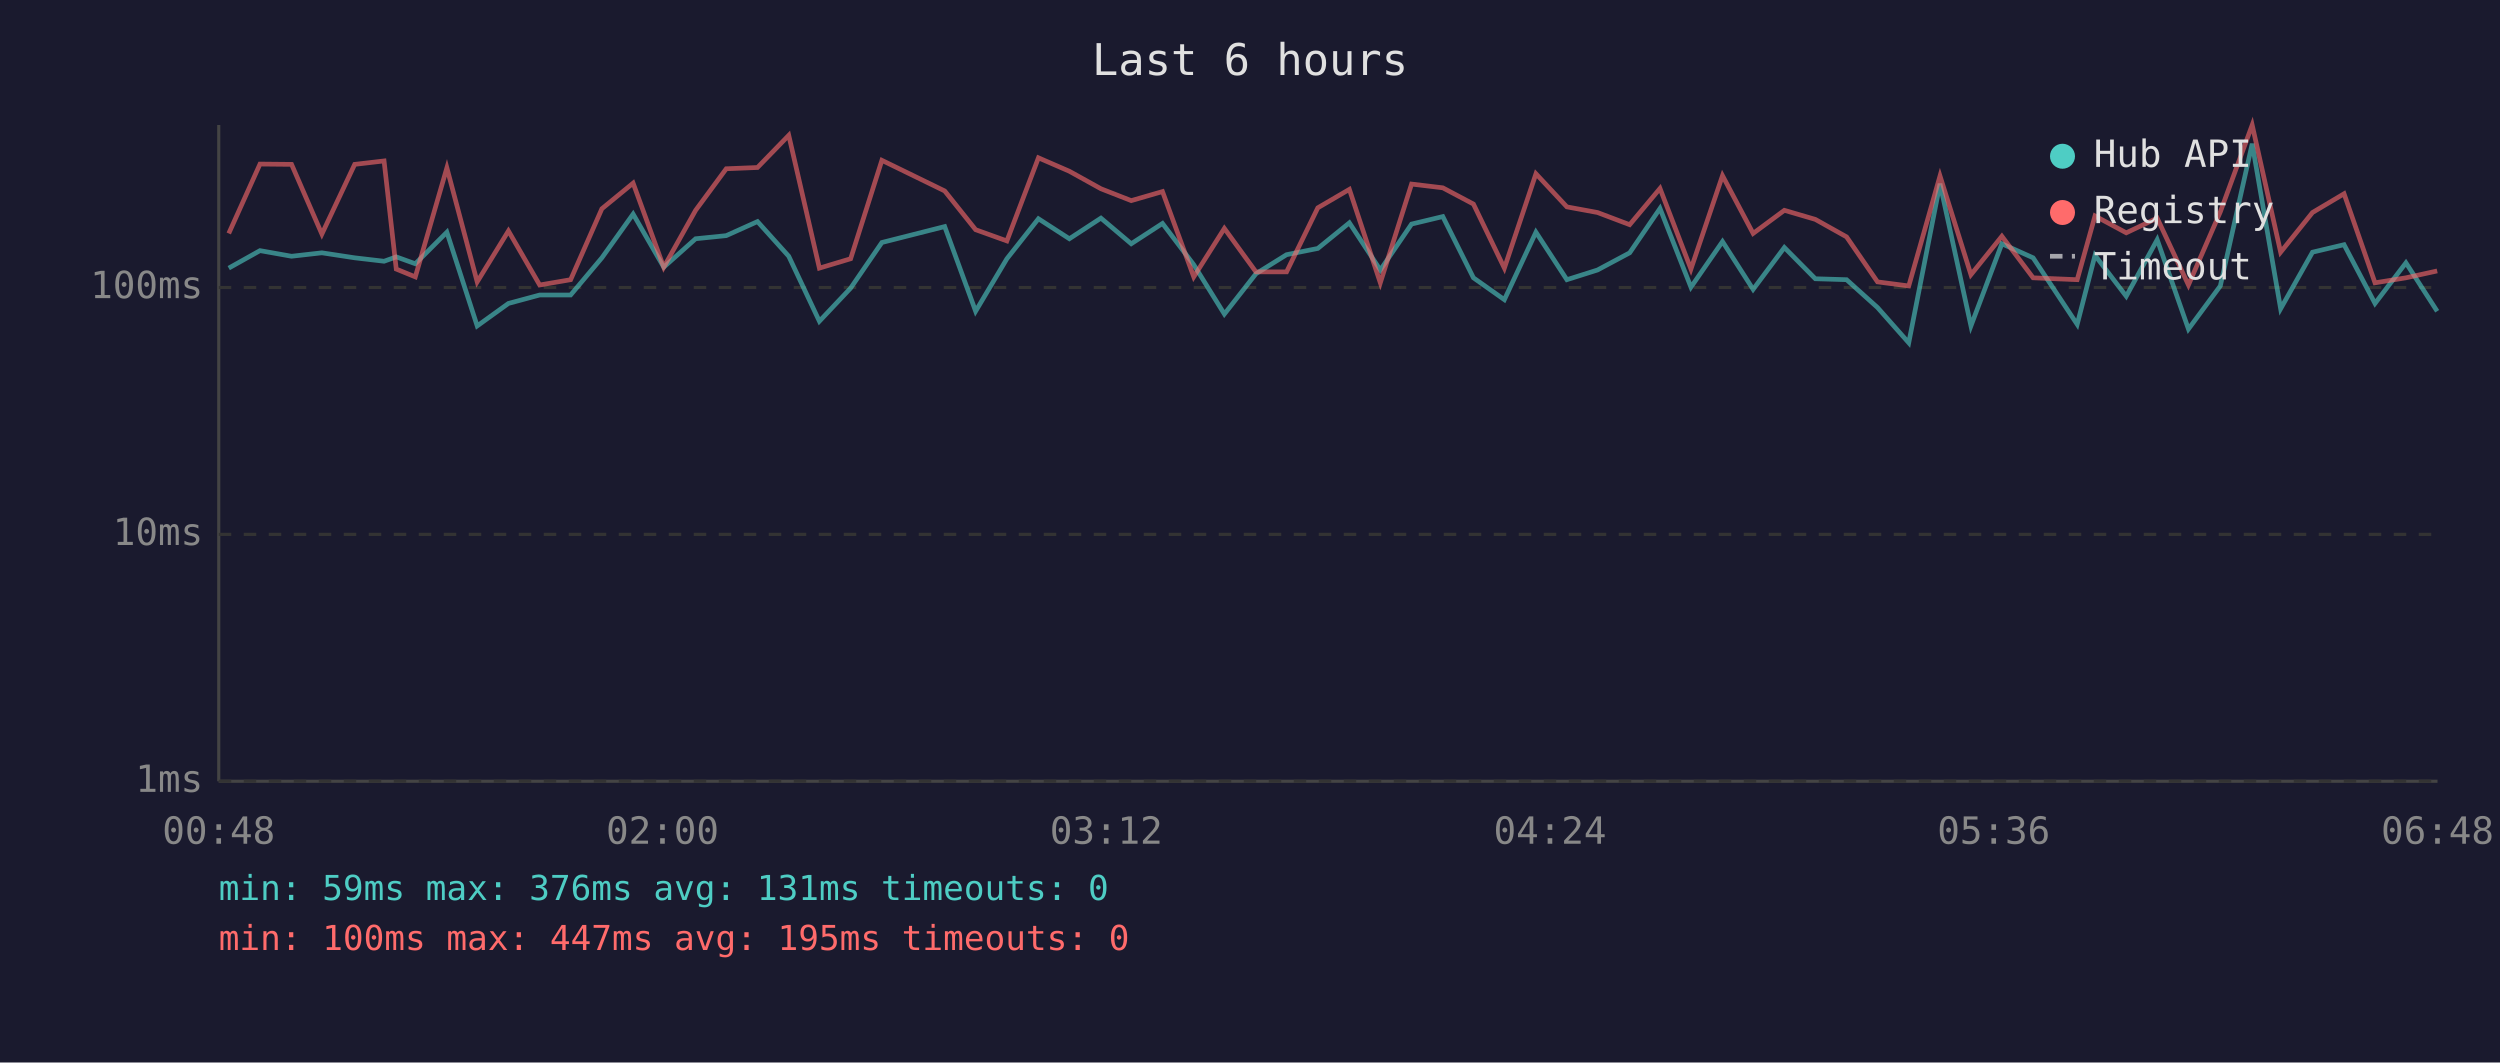
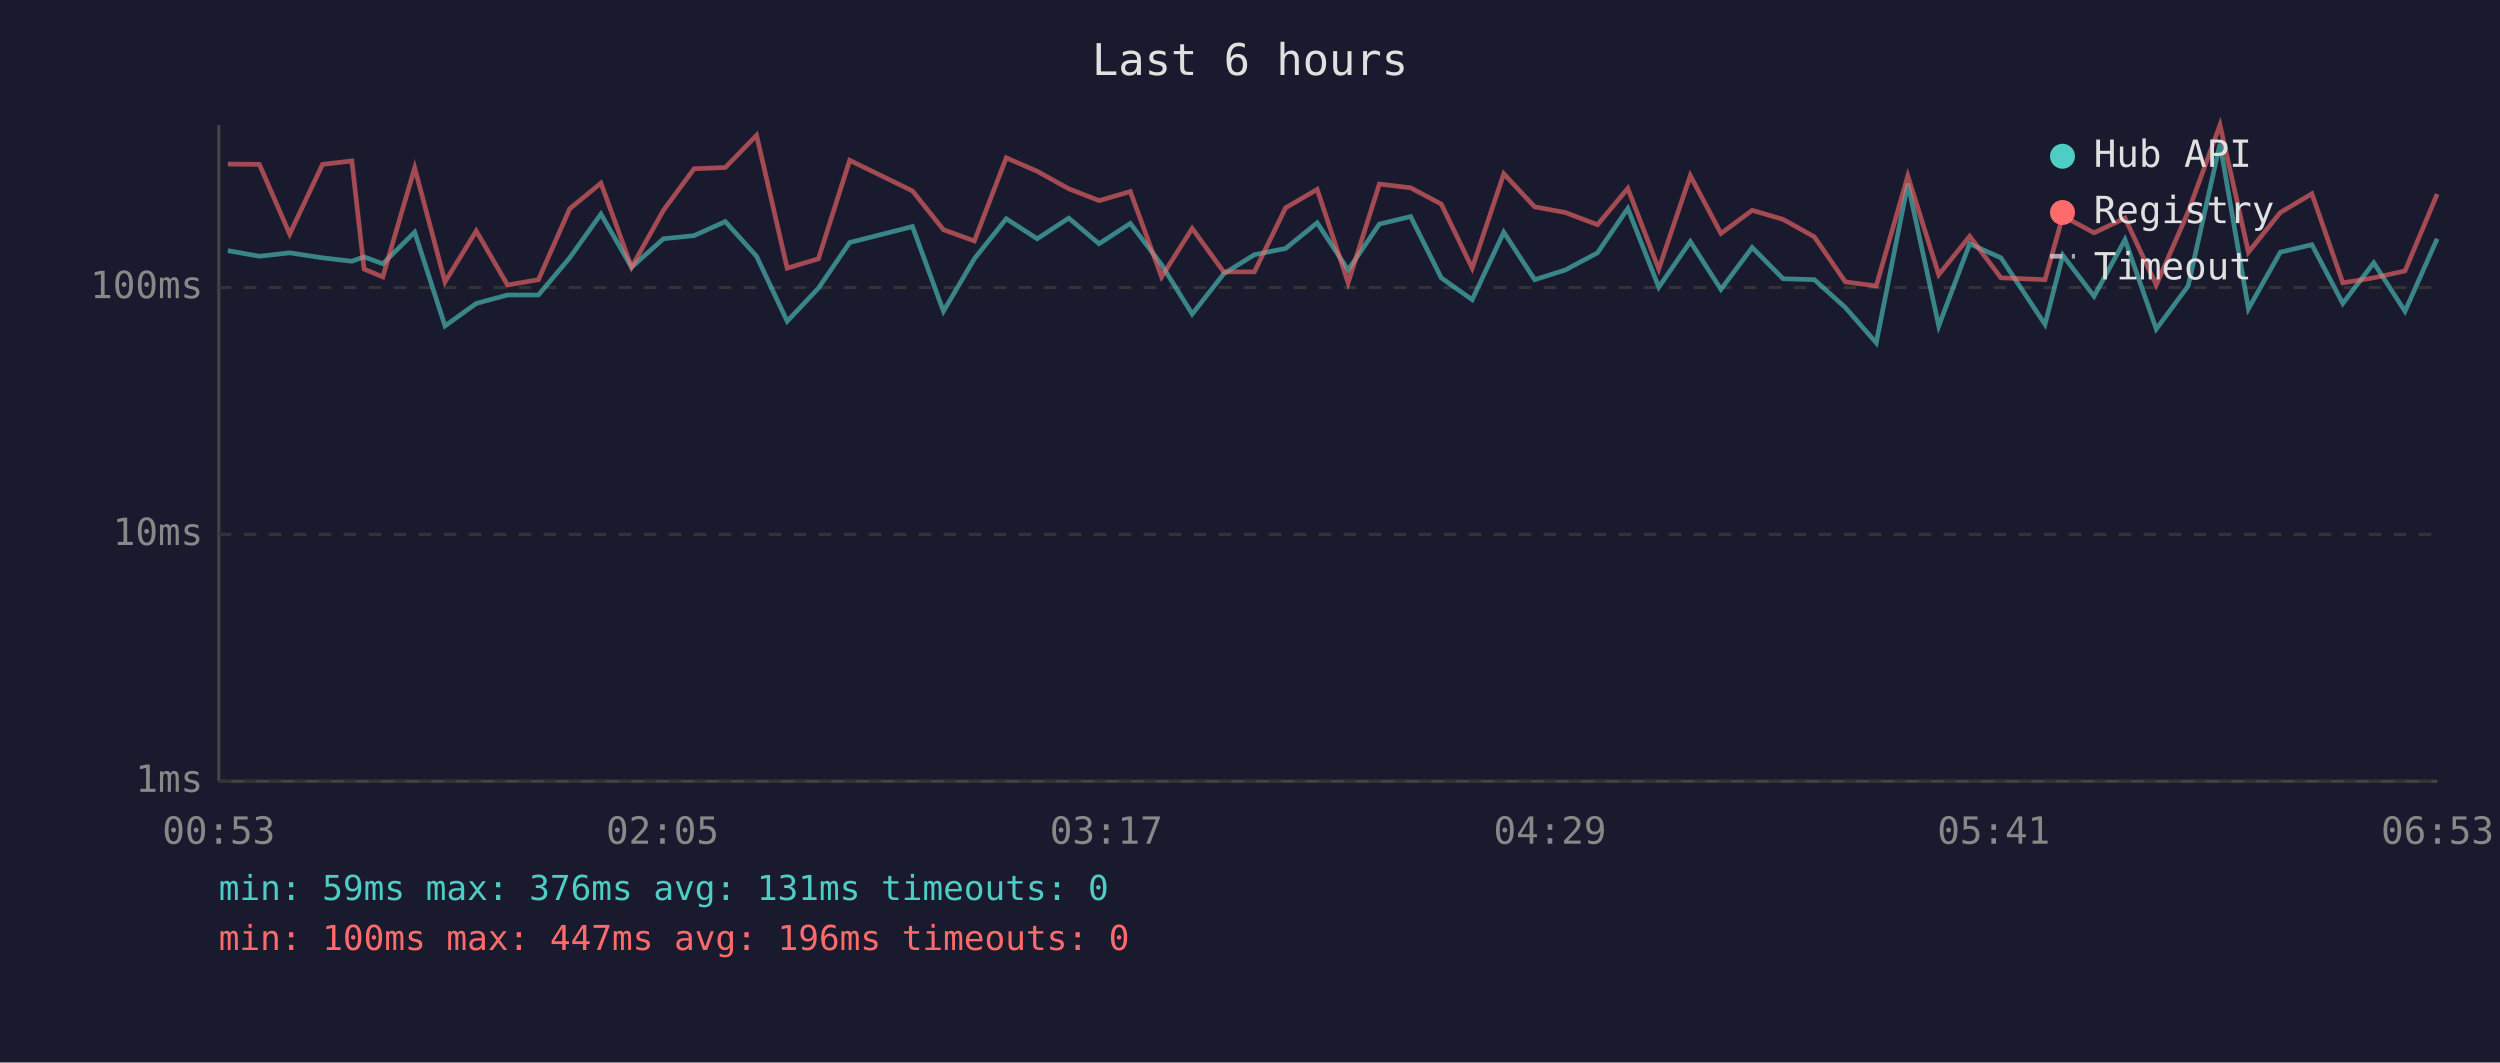
<svg xmlns="http://www.w3.org/2000/svg" viewBox="0 0 800 340" font-family="monospace" font-size="12">
  <rect width="800" height="340" fill="#1a1a2e" />
  <text x="400" y="24" fill="#e0e0e0" font-size="14" text-anchor="middle">Last 6 hours</text>
  <line x1="70" y1="40" x2="70" y2="250" stroke="#444" stroke-width="1" />
  <line x1="70" y1="250" x2="780" y2="250" stroke="#444" stroke-width="1" />
  <line x1="70" y1="250" x2="780" y2="250" stroke="#333" stroke-width="1" stroke-dasharray="4" />
  <text x="65" y="250" fill="#888" text-anchor="end" dominant-baseline="middle">1ms</text>
  <line x1="70" y1="171" x2="780" y2="171" stroke="#333" stroke-width="1" stroke-dasharray="4" />
  <text x="65" y="171" fill="#888" text-anchor="end" dominant-baseline="middle">10ms</text>
  <line x1="70" y1="92" x2="780" y2="92" stroke="#333" stroke-width="1" stroke-dasharray="4" />
  <text x="65" y="92" fill="#888" text-anchor="end" dominant-baseline="middle">100ms</text>
-   <text x="70" y="270" fill="#888" text-anchor="middle">00:48</text>
-   <text x="212" y="270" fill="#888" text-anchor="middle">02:00</text>
-   <text x="354" y="270" fill="#888" text-anchor="middle">03:12</text>
-   <text x="496" y="270" fill="#888" text-anchor="middle">04:24</text>
-   <text x="638" y="270" fill="#888" text-anchor="middle">05:36</text>
-   <text x="780" y="270" fill="#888" text-anchor="middle">06:48</text>
-   <polyline points="73.2,85.8 83.2,80.2 93.3,82.0 103.0,80.9 113.5,82.5 122.9,83.6 126.8,82.2 132.9,84.4 143.0,74.3 152.7,104.3 162.7,97.1 172.7,94.4 182.6,94.4 192.6,82.5 202.6,68.5 212.4,85.5 222.6,76.4 232.4,75.4 242.4,70.9 252.4,82.0 262.2,102.8 272.2,92.2 282.2,77.6 302.3,72.5 312.2,99.6 322.2,82.8 332.3,70.0 342.2,76.4 352.3,69.8 362.0,78.0 372.0,71.5 382.0,84.7 391.8,100.5 401.9,87.6 411.7,81.5 421.7,79.5 431.8,71.3 441.7,86.4 451.7,71.7 461.7,69.3 471.5,88.9 481.4,95.9 491.5,74.3 501.4,89.5 511.2,86.4 521.5,80.9 531.2,66.7 541.1,91.9 551.2,77.3 561.0,92.6 571.0,79.2 580.9,89.2 590.9,89.5 600.8,98.4 610.8,109.7 620.8,58.8 630.7,104.3 640.6,78.0 650.6,82.5 664.7,103.8 670.4,81.7 680.4,94.8 690.3,76.7 700.3,105.3 710.5,91.5 720.7,46.0 729.8,98.8 740.0,80.7 750.1,78.3 760.0,97.1 769.9,84.1 779.9,99.6" fill="none" stroke="#4ecdc4" stroke-width="1.5" opacity="0.6" />
-   <polyline points="73.2,74.7 83.2,52.5 93.3,52.6 103.0,74.9 113.5,52.6 122.9,51.5 126.8,86.1 132.9,88.6 143.0,53.7 152.7,90.2 162.7,73.9 172.7,91.2 182.6,89.5 192.6,66.8 202.6,58.6 212.4,85.5 222.6,67.3 232.4,54.0 242.4,53.6 252.4,43.3 262.2,85.8 272.2,82.8 282.2,51.3 302.3,61.1 312.2,73.5 322.2,77.1 332.3,50.5 342.2,54.8 352.3,60.4 362.0,64.2 372.0,61.3 382.0,88.6 391.8,73.1 401.9,87.0 411.7,87.0 421.7,66.5 431.8,60.6 441.7,90.5 451.7,58.9 461.7,60.1 471.5,65.3 481.4,85.8 491.5,55.6 501.4,66.2 511.2,68.0 521.5,71.9 531.2,60.3 541.1,86.1 551.2,56.2 561.0,74.7 571.0,67.3 580.9,70.2 590.9,75.8 600.8,90.2 610.8,91.5 620.8,56.3 630.7,87.9 640.6,75.6 650.6,88.9 664.7,89.5 670.4,69.1 680.4,74.5 690.3,69.8 700.3,91.2 710.5,67.8 720.7,40.0 729.8,80.7 740.0,68.0 750.1,62.0 760.0,90.5 769.9,88.9 779.9,86.7" fill="none" stroke="#ff6b6b" stroke-width="1.5" opacity="0.6" />
+   <text x="70" y="270" fill="#888" text-anchor="middle">00:53</text>
+   <text x="212" y="270" fill="#888" text-anchor="middle">02:05</text>
+   <text x="354" y="270" fill="#888" text-anchor="middle">03:17</text>
+   <text x="496" y="270" fill="#888" text-anchor="middle">04:29</text>
+   <text x="638" y="270" fill="#888" text-anchor="middle">05:41</text>
+   <text x="780" y="270" fill="#888" text-anchor="middle">06:53</text>
+   <polyline points="72.9,80.2 83.0,82.0 92.7,80.9 103.2,82.5 112.6,83.6 116.5,82.2 122.5,84.4 132.7,74.3 142.4,104.3 152.4,97.1 162.4,94.4 172.3,94.4 182.3,82.5 192.3,68.5 202.1,85.5 212.3,76.4 222.1,75.4 232.1,70.9 242.1,82.0 251.9,102.8 261.9,92.2 271.9,77.6 292.0,72.5 301.9,99.6 311.8,82.8 322.0,70.0 331.9,76.4 342.0,69.8 351.7,78.0 361.7,71.5 371.7,84.7 381.5,100.5 391.6,87.6 401.4,81.5 411.4,79.5 421.5,71.3 431.4,86.4 441.4,71.7 451.4,69.3 461.2,88.9 471.1,95.9 481.2,74.3 491.1,89.5 500.9,86.4 511.2,80.9 520.9,66.7 530.8,91.9 540.9,77.3 550.7,92.6 560.7,79.2 570.6,89.2 580.6,89.5 590.5,98.4 600.4,109.7 610.5,58.8 620.4,104.3 630.3,78.0 640.3,82.5 654.4,103.8 660.1,81.7 670.1,94.8 680.0,76.7 690.0,105.3 700.2,91.5 710.4,46.0 719.5,98.8 729.7,80.7 739.8,78.3 749.7,97.1 759.6,84.1 769.6,99.6 779.9,76.4" fill="none" stroke="#4ecdc4" stroke-width="1.5" opacity="0.6" />
+   <polyline points="72.9,52.5 83.0,52.6 92.7,74.9 103.2,52.6 112.6,51.5 116.5,86.1 122.5,88.6 132.7,53.7 142.4,90.2 152.4,73.9 162.4,91.2 172.3,89.5 182.3,66.8 192.3,58.6 202.1,85.5 212.3,67.3 222.1,54.0 232.1,53.6 242.1,43.3 251.9,85.8 261.9,82.8 271.9,51.3 292.0,61.1 301.9,73.5 311.8,77.1 322.0,50.5 331.9,54.8 342.0,60.4 351.7,64.2 361.7,61.3 371.7,88.6 381.5,73.1 391.6,87.0 401.4,87.0 411.4,66.5 421.5,60.6 431.4,90.5 441.4,58.9 451.4,60.1 461.2,65.3 471.1,85.8 481.2,55.6 491.1,66.2 500.9,68.0 511.2,71.9 520.9,60.3 530.8,86.1 540.9,56.2 550.7,74.7 560.7,67.3 570.6,70.2 580.6,75.8 590.5,90.2 600.4,91.5 610.5,56.3 620.4,87.9 630.3,75.6 640.3,88.9 654.4,89.5 660.1,69.1 670.1,74.5 680.0,69.8 690.0,91.2 700.2,67.8 710.4,40.0 719.5,80.7 729.7,68.0 739.8,62.0 749.7,90.5 759.6,88.9 769.6,86.7 779.9,62.1" fill="none" stroke="#ff6b6b" stroke-width="1.5" opacity="0.6" />
  <circle cx="660" cy="50" r="4" fill="#4ecdc4" />
  <text x="670" y="50" fill="#e0e0e0" dominant-baseline="middle">Hub API</text>
  <circle cx="660" cy="68" r="4" fill="#ff6b6b" />
  <text x="670" y="68" fill="#e0e0e0" dominant-baseline="middle">Registry</text>
  <line x1="656" y1="82" x2="664" y2="82" stroke="#e0e0e0" stroke-width="1.5" stroke-dasharray="4,3" opacity="0.7" />
  <text x="670" y="86" fill="#e0e0e0" dominant-baseline="middle">Timeout</text>
  <text x="70" y="288" fill="#4ecdc4" font-size="11">min: 59ms  max: 376ms  avg: 131ms  timeouts: 0</text>
-   <text x="70" y="304" fill="#ff6b6b" font-size="11">min: 100ms  max: 447ms  avg: 195ms  timeouts: 0</text>
+   <text x="70" y="304" fill="#ff6b6b" font-size="11">min: 100ms  max: 447ms  avg: 196ms  timeouts: 0</text>
</svg>
